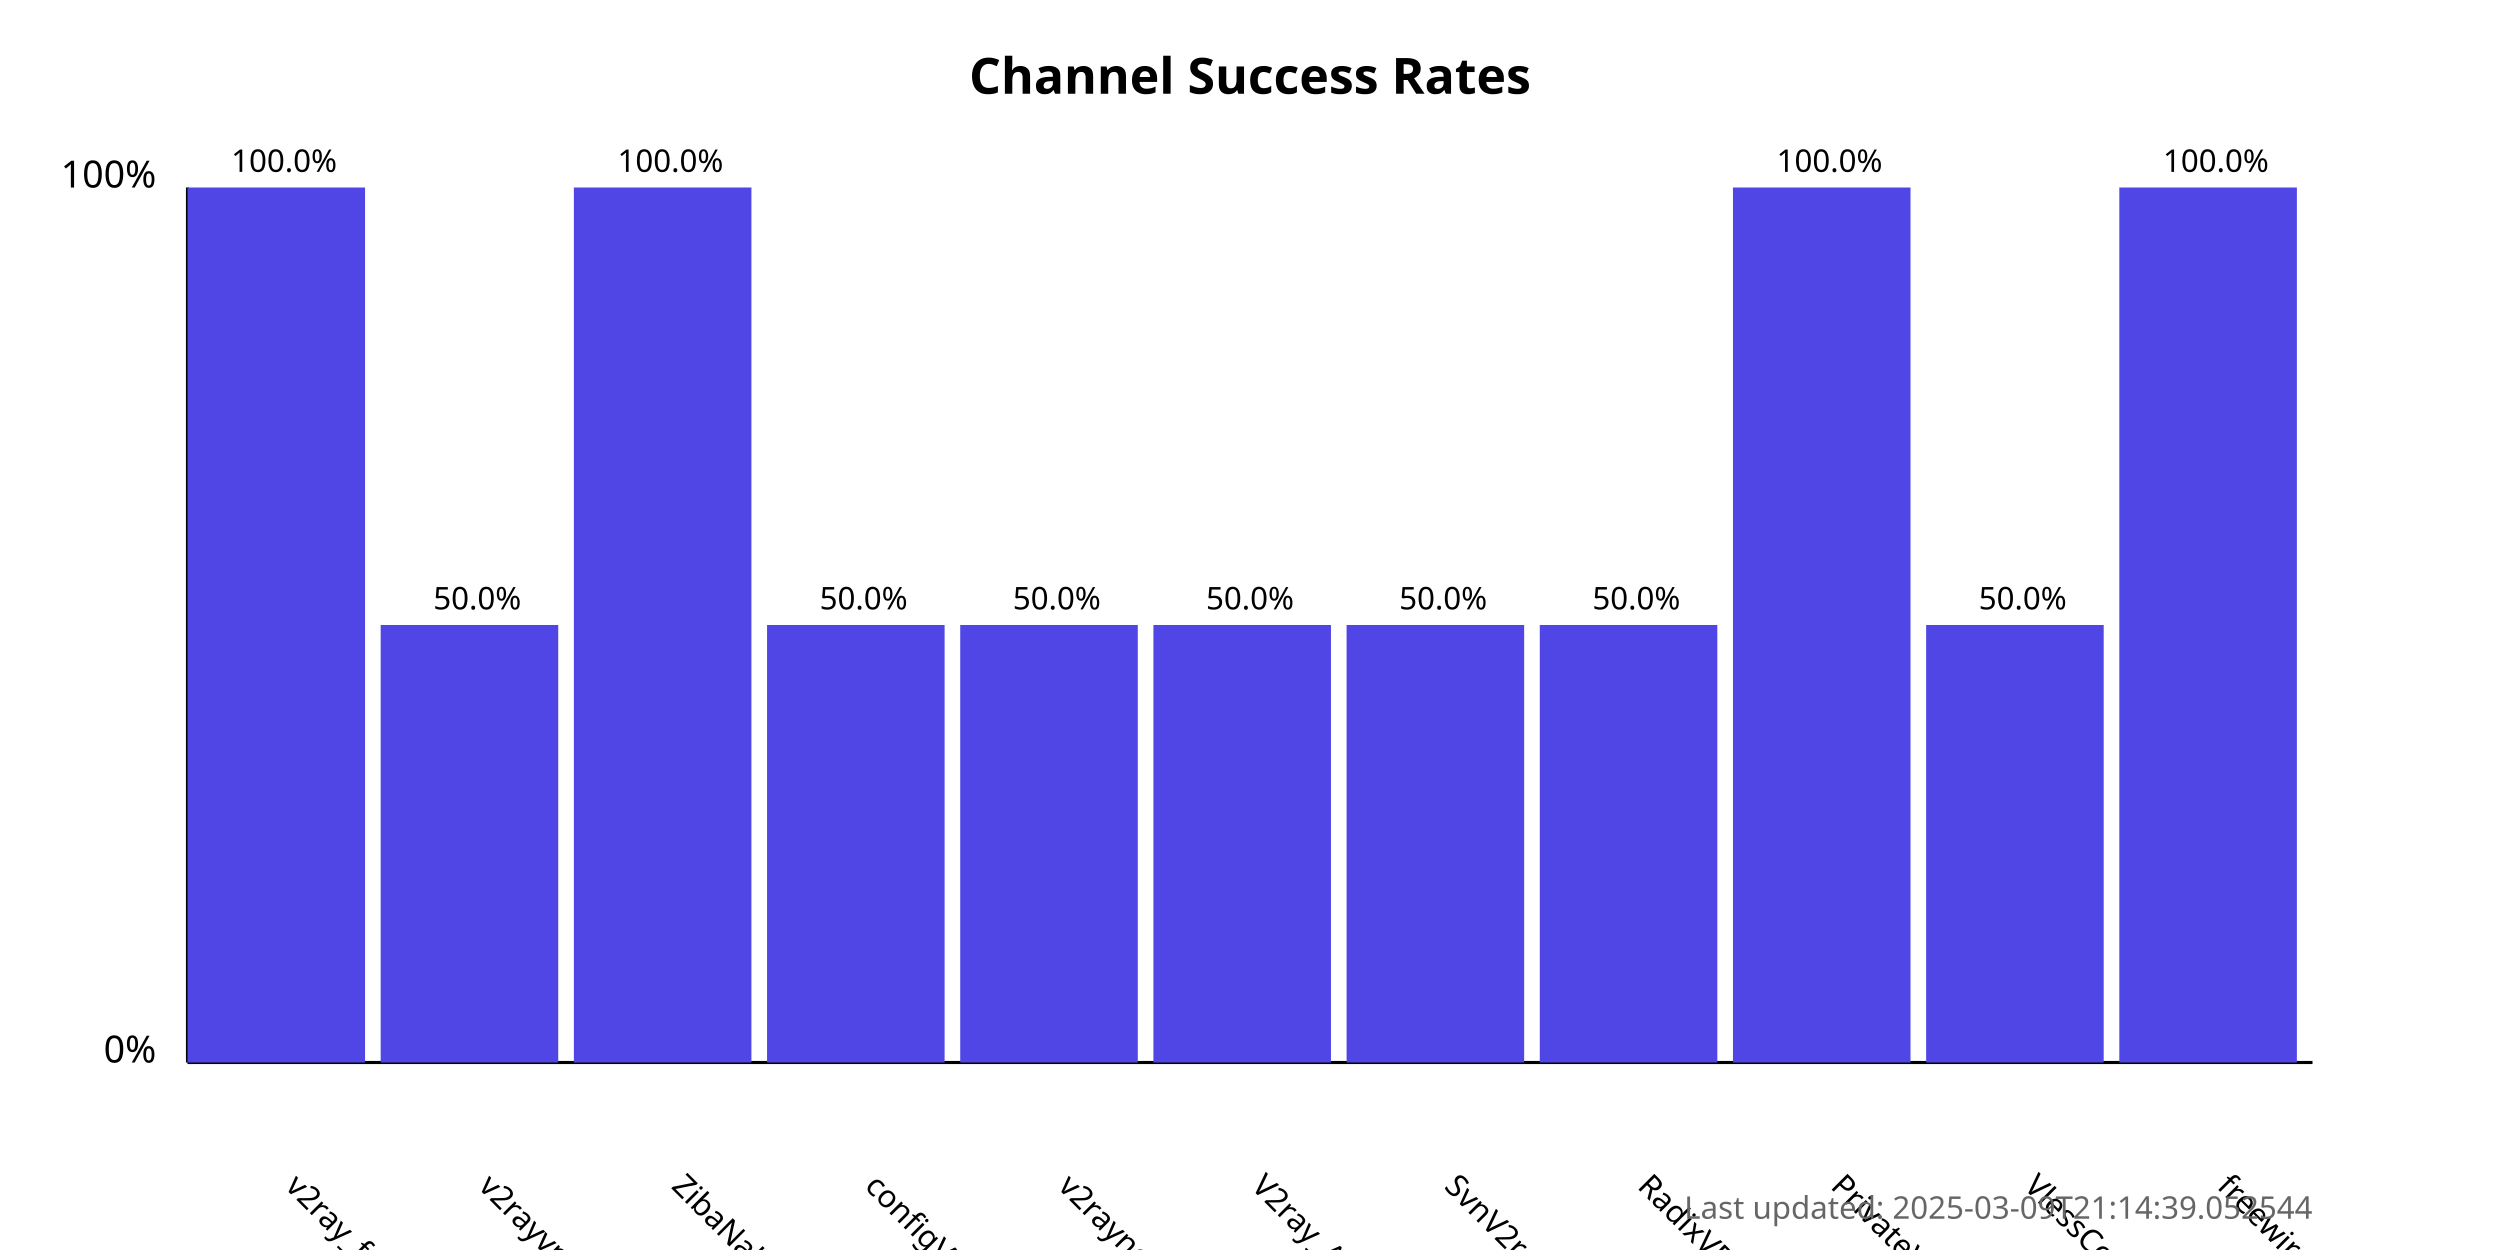
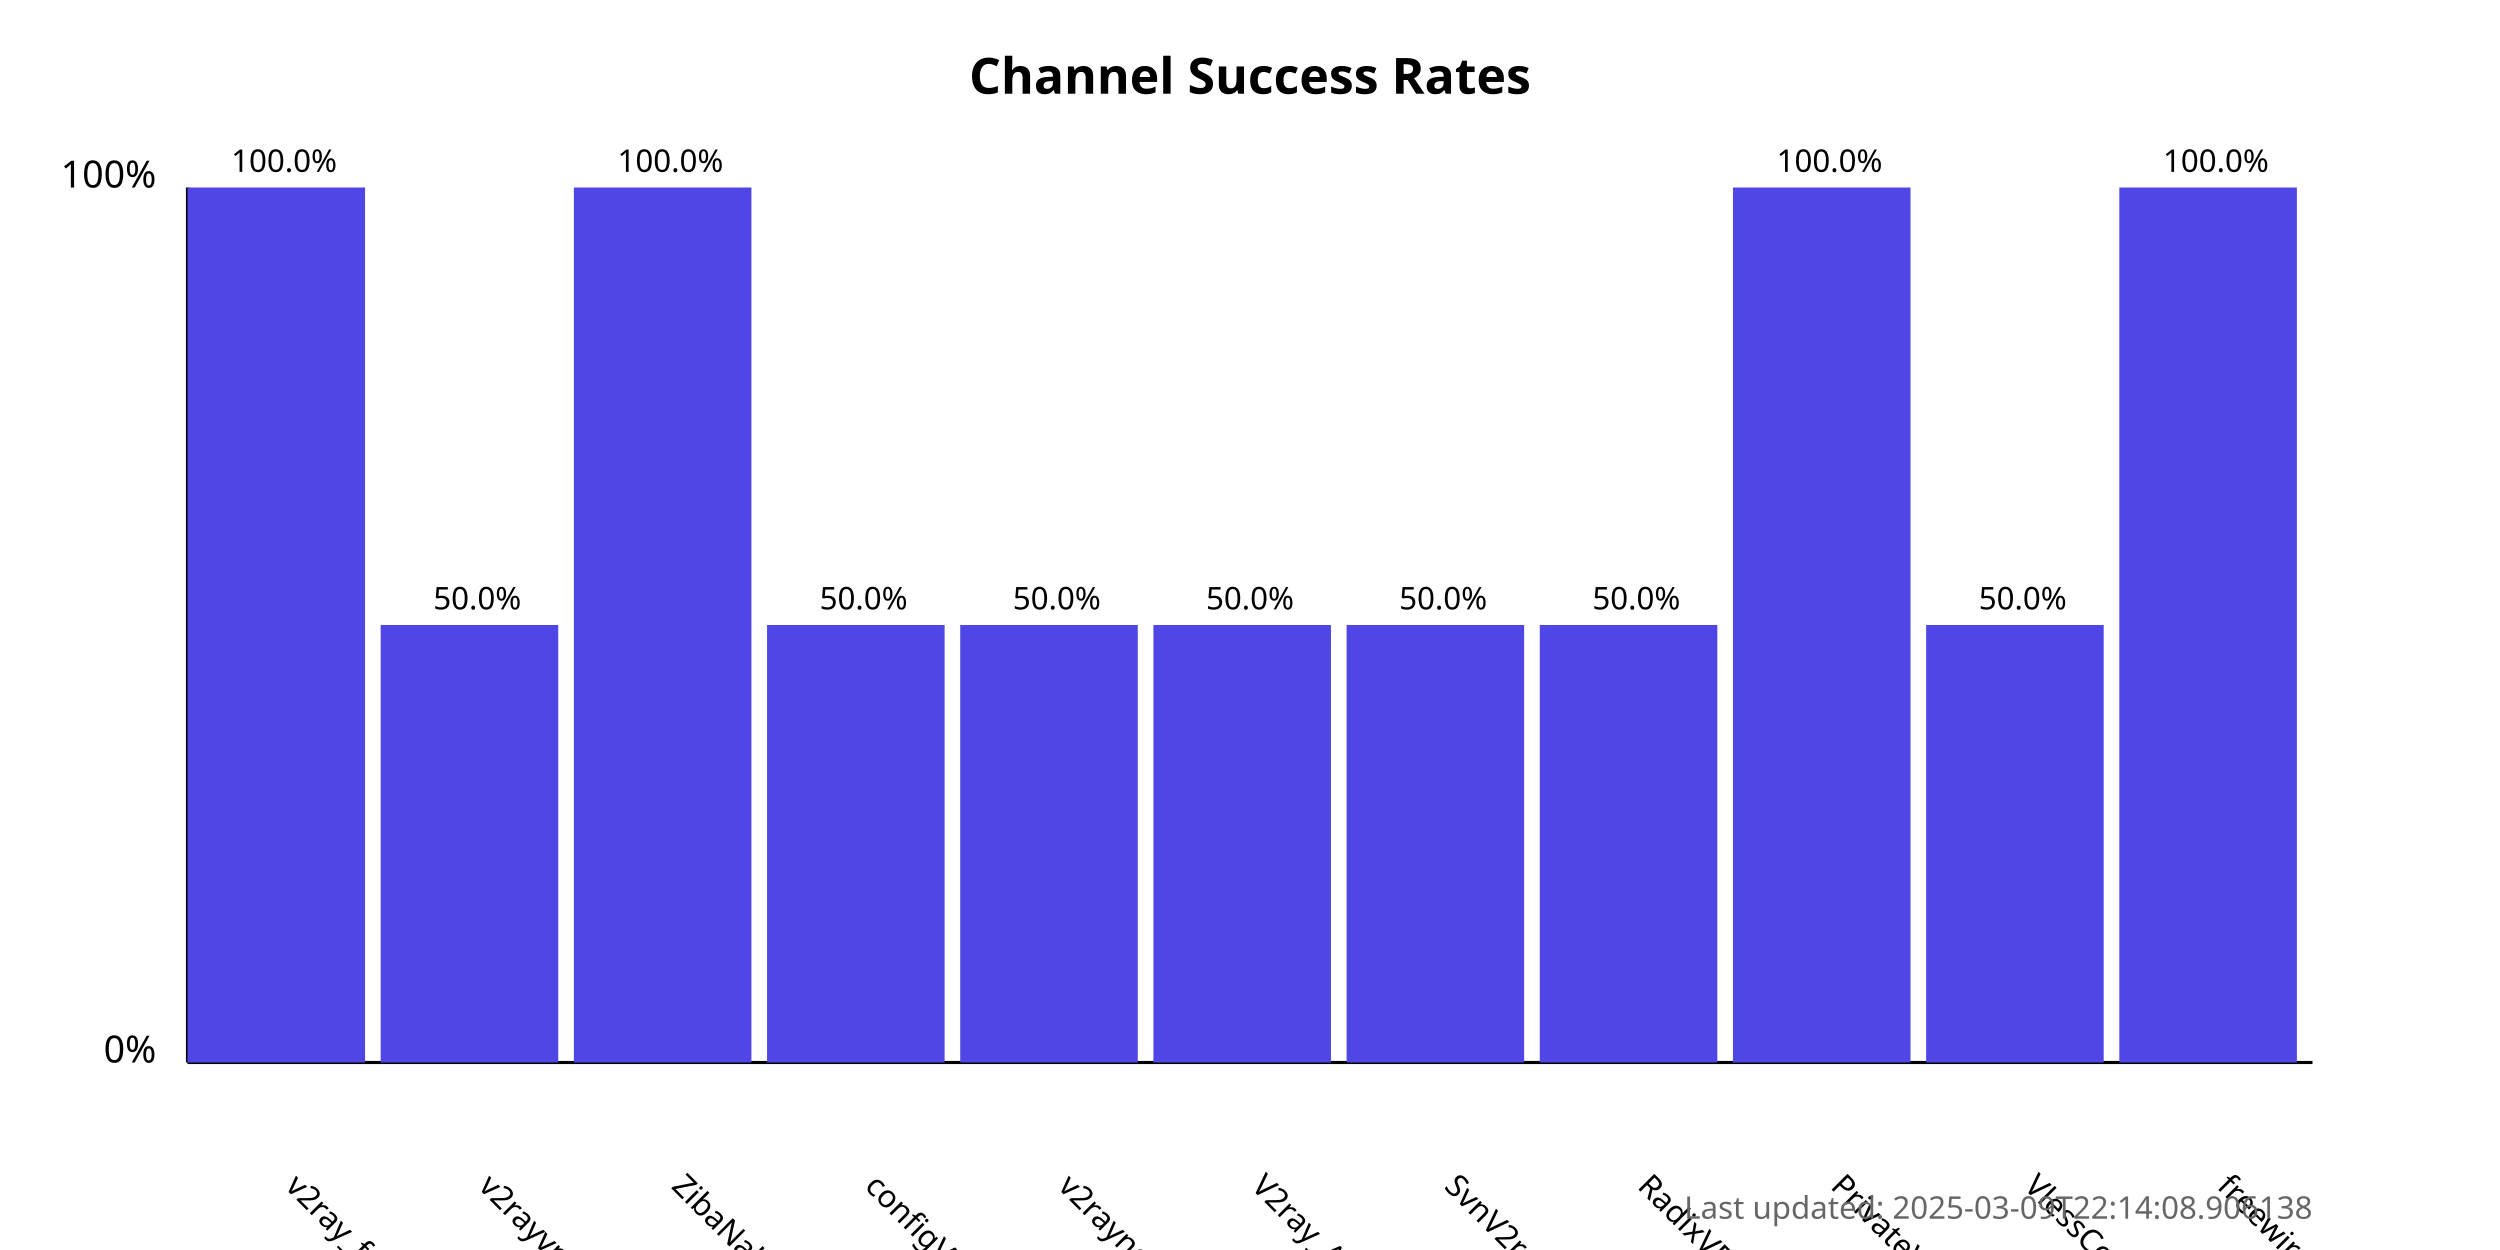
<svg xmlns="http://www.w3.org/2000/svg" width="800" height="400">
  <style>
            .chart-title { font: bold 16px sans-serif; }
            .axis-label { font: 12px sans-serif; }
            .tick-label { font: 10px sans-serif; }
            .bar { fill: #4f46e5; }
            .bar:hover { fill: #6366f1; }
            .timestamp { font: 10px sans-serif; fill: #666; }
        </style>
  <text x="400.0" y="30" text-anchor="middle" class="chart-title">
            Channel Success Rates
        </text>
  <line x1="60" y1="340" x2="60" y2="60" stroke="black" stroke-width="1" />
  <line x1="60" y1="340" x2="740" y2="340" stroke="black" stroke-width="1" />
  <text x="50" y="340" text-anchor="end" class="axis-label">0%</text>
  <text x="50" y="60" text-anchor="end" class="axis-label">100%</text>
  <g>
    <rect x="60" y="60.0" width="56.818" height="280.0" class="bar" />
    <text x="90.909" y="380" transform="rotate(45, 90.90909, 380)" text-anchor="start" class="tick-label">
                v2ray_free_conf
            </text>
    <text x="90.909" y="55.0" text-anchor="middle" class="tick-label">
                100.0%
            </text>
  </g>
  <g>
    <rect x="121.818" y="200.0" width="56.818" height="140.0" class="bar" />
    <text x="152.727" y="380" transform="rotate(45, 152.7273, 380)" text-anchor="start" class="tick-label">
                v2rayvpno
            </text>
    <text x="152.727" y="195.0" text-anchor="middle" class="tick-label">
                50.0%
            </text>
  </g>
  <g>
    <rect x="183.636" y="60.0" width="56.818" height="280.0" class="bar" />
    <text x="214.545" y="380" transform="rotate(45, 214.5455, 380)" text-anchor="start" class="tick-label">
                ZibaNabz
            </text>
    <text x="214.545" y="55.0" text-anchor="middle" class="tick-label">
                100.0%
            </text>
  </g>
  <g>
    <rect x="245.455" y="200.0" width="56.818" height="140.0" class="bar" />
    <text x="276.364" y="380" transform="rotate(45, 276.3636, 380)" text-anchor="start" class="tick-label">
                configV2rayForFree
            </text>
    <text x="276.364" y="195.0" text-anchor="middle" class="tick-label">
                50.0%
            </text>
  </g>
  <g>
    <rect x="307.273" y="200.0" width="56.818" height="140.0" class="bar" />
    <text x="338.182" y="380" transform="rotate(45, 338.1818, 380)" text-anchor="start" class="tick-label">
                v2rayngvpn
            </text>
    <text x="338.182" y="195.0" text-anchor="middle" class="tick-label">
                50.0%
            </text>
  </g>
  <g>
    <rect x="369.091" y="200.0" width="56.818" height="140.0" class="bar" />
    <text x="400.0" y="380" transform="rotate(45, 400.0, 380)" text-anchor="start" class="tick-label">
                V2ray_Alpha
            </text>
    <text x="400.0" y="195.0" text-anchor="middle" class="tick-label">
                50.0%
            </text>
  </g>
  <g>
    <rect x="430.909" y="200.0" width="56.818" height="140.0" class="bar" />
    <text x="461.818" y="380" transform="rotate(45, 461.8182, 380)" text-anchor="start" class="tick-label">
                SvnV2ray
            </text>
    <text x="461.818" y="195.0" text-anchor="middle" class="tick-label">
                50.0%
            </text>
  </g>
  <g>
    <rect x="492.727" y="200.0" width="56.818" height="140.0" class="bar" />
    <text x="523.636" y="380" transform="rotate(45, 523.6364, 380)" text-anchor="start" class="tick-label">
                RadixVPN
            </text>
    <text x="523.636" y="195.0" text-anchor="middle" class="tick-label">
                50.0%
            </text>
  </g>
  <g>
    <rect x="554.545" y="60.0" width="56.818" height="280.0" class="bar" />
    <text x="585.455" y="380" transform="rotate(45, 585.4545, 380)" text-anchor="start" class="tick-label">
                PrivateVPNs
            </text>
    <text x="585.455" y="55.0" text-anchor="middle" class="tick-label">
                100.0%
            </text>
  </g>
  <g>
    <rect x="616.364" y="200.0" width="56.818" height="140.0" class="bar" />
    <text x="647.273" y="380" transform="rotate(45, 647.2727, 380)" text-anchor="start" class="tick-label">
                VlessConfig
            </text>
    <text x="647.273" y="195.0" text-anchor="middle" class="tick-label">
                50.0%
            </text>
  </g>
  <g>
    <rect x="678.182" y="60.0" width="56.818" height="280.0" class="bar" />
    <text x="709.091" y="380" transform="rotate(45, 709.0909, 380)" text-anchor="start" class="tick-label">
                freewireguard
            </text>
    <text x="709.091" y="55.0" text-anchor="middle" class="tick-label">
                100.0%
            </text>
  </g>
  <text x="740" y="390" text-anchor="end" class="timestamp">
-             Last updated: 2025-03-09T21:14:39.052544
+             Last updated: 2025-03-09T22:14:08.906138
        </text>
</svg>
